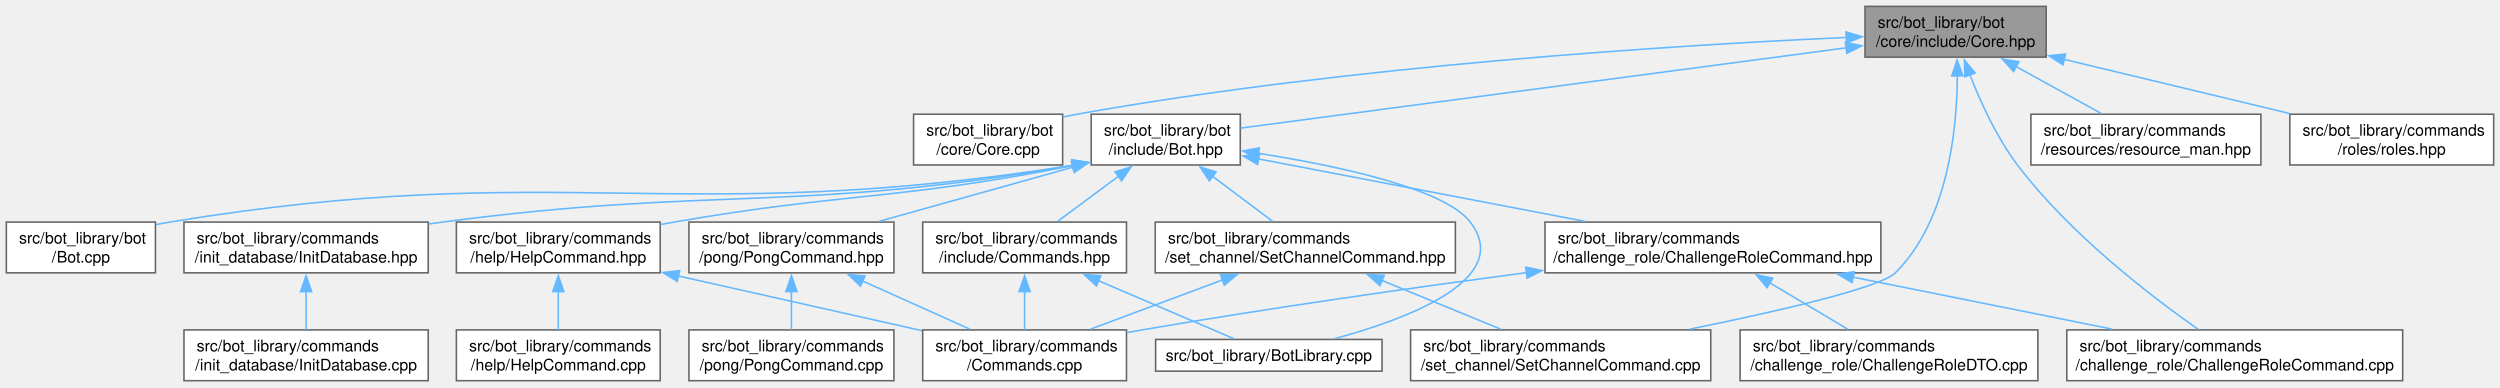
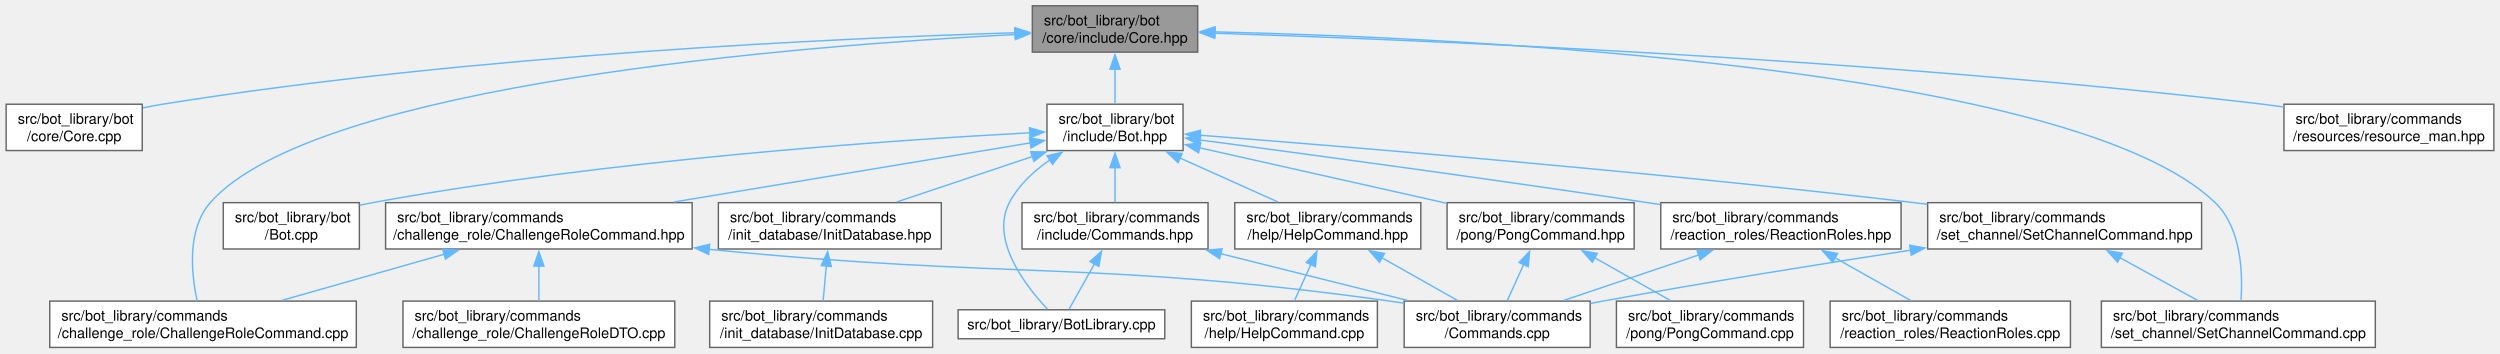
- <svg xmlns="http://www.w3.org/2000/svg" xmlns:xlink="http://www.w3.org/1999/xlink" width="1576pt" height="244pt" viewBox="0.00 0.00 1576.25 244.00">
+ <svg xmlns="http://www.w3.org/2000/svg" xmlns:xlink="http://www.w3.org/1999/xlink" width="1727pt" height="244pt" viewBox="0.00 0.00 1726.50 244.00">
  <g id="graph0" class="graph" transform="scale(1 1) rotate(0) translate(4 240)">
    <g id="Node000001" class="node">
      <g id="a_Node000001">
        <a xlink:title=" ">
-           <polygon fill="#999999" stroke="#666666" points="1286.12,-236 1171.88,-236 1171.88,-204 1286.12,-204 1286.12,-236" />
-           <text text-anchor="start" x="1179.88" y="-222.5" font-family="Helvetica,sans-Serif" font-size="10.00">src/bot_library/bot</text>
-           <text text-anchor="middle" x="1229" y="-210.5" font-family="Helvetica,sans-Serif" font-size="10.00">/core/include/Core.hpp</text>
+           <polygon fill="#999999" stroke="#666666" points="823.12,-236 708.88,-236 708.88,-204 823.12,-204 823.12,-236" />
+           <text text-anchor="start" x="716.88" y="-222.5" font-family="Helvetica,sans-Serif" font-size="10.00">src/bot_library/bot</text>
+           <text text-anchor="middle" x="766" y="-210.5" font-family="Helvetica,sans-Serif" font-size="10.00">/core/include/Core.hpp</text>
        </a>
      </g>
    </g>
    <g id="Node000002" class="node">
      <g id="a_Node000002">
        <a xlink:href="Core_8cpp.html" target="_top" xlink:title=" ">
-           <polygon fill="white" stroke="#666666" points="666,-168 572,-168 572,-136 666,-136 666,-168" />
-           <text text-anchor="start" x="580" y="-154.5" font-family="Helvetica,sans-Serif" font-size="10.00">src/bot_library/bot</text>
-           <text text-anchor="middle" x="619" y="-142.5" font-family="Helvetica,sans-Serif" font-size="10.00">/core/Core.cpp</text>
+           <polygon fill="white" stroke="#666666" points="94,-168 0,-168 0,-136 94,-136 94,-168" />
+           <text text-anchor="start" x="8" y="-154.5" font-family="Helvetica,sans-Serif" font-size="10.00">src/bot_library/bot</text>
+           <text text-anchor="middle" x="47" y="-142.5" font-family="Helvetica,sans-Serif" font-size="10.00">/core/Core.cpp</text>
        </a>
      </g>
    </g>
    <g id="edge1_Node000001_Node000002" class="edge">
      <g id="a_edge1_Node000001_Node000002">
        <a xlink:title=" ">
-           <path fill="none" stroke="#63b8ff" d="M1160.15,-216.42C1054.89,-211.64 847.98,-198.9 675,-168 672.13,-167.49 669.19,-166.9 666.23,-166.26" />
-           <polygon fill="#63b8ff" stroke="#63b8ff" points="1159.89,-219.91 1170.04,-216.86 1160.2,-212.92 1159.89,-219.91" />
+           <path fill="none" stroke="#63b8ff" d="M697.21,-217.37C577,-213.7 321.16,-202.23 108,-168 103.59,-167.29 99.02,-166.42 94.47,-165.47" />
+           <polygon fill="#63b8ff" stroke="#63b8ff" points="696.81,-220.86 706.9,-217.66 697.01,-213.86 696.81,-220.86" />
        </a>
      </g>
    </g>
    <g id="Node000003" class="node">
      <g id="a_Node000003">
        <a xlink:href="Bot_8hpp.html" target="_top" xlink:title=" ">
-           <polygon fill="white" stroke="#666666" points="778,-168 684,-168 684,-136 778,-136 778,-168" />
-           <text text-anchor="start" x="692" y="-154.5" font-family="Helvetica,sans-Serif" font-size="10.00">src/bot_library/bot</text>
-           <text text-anchor="middle" x="731" y="-142.5" font-family="Helvetica,sans-Serif" font-size="10.00">/include/Bot.hpp</text>
+           <polygon fill="white" stroke="#666666" points="813,-168 719,-168 719,-136 813,-136 813,-168" />
+           <text text-anchor="start" x="727" y="-154.5" font-family="Helvetica,sans-Serif" font-size="10.00">src/bot_library/bot</text>
+           <text text-anchor="middle" x="766" y="-142.5" font-family="Helvetica,sans-Serif" font-size="10.00">/include/Bot.hpp</text>
        </a>
      </g>
    </g>
    <g id="edge2_Node000001_Node000003" class="edge">
      <g id="a_edge2_Node000001_Node000003">
        <a xlink:title=" ">
-           <path fill="none" stroke="#63b8ff" d="M1160.21,-209.88C1057.46,-196.27 866.53,-170.96 778.15,-159.25" />
-           <polygon fill="#63b8ff" stroke="#63b8ff" points="1159.51,-213.32 1169.89,-211.17 1160.43,-206.38 1159.51,-213.32" />
+           <path fill="none" stroke="#63b8ff" d="M766,-192.31C766,-184.12 766,-175.38 766,-168.22" />
+           <polygon fill="#63b8ff" stroke="#63b8ff" points="762.5,-192.18 766,-202.18 769.5,-192.18 762.5,-192.18" />
        </a>
      </g>
    </g>
    <g id="Node000008" class="node">
      <g id="a_Node000008">
        <a xlink:href="ChallengeRoleCommand_8cpp.html" target="_top" xlink:title=" ">
-           <polygon fill="white" stroke="#666666" points="1510.88,-32 1299.12,-32 1299.12,0 1510.88,0 1510.88,-32" />
-           <text text-anchor="start" x="1307.12" y="-18.5" font-family="Helvetica,sans-Serif" font-size="10.00">src/bot_library/commands</text>
-           <text text-anchor="middle" x="1405" y="-6.5" font-family="Helvetica,sans-Serif" font-size="10.00">/challenge_role/ChallengeRoleCommand.cpp</text>
-         </a>
-       </g>
-     </g>
-     <g id="edge23_Node000001_Node000008" class="edge">
-       <g id="a_edge23_Node000001_Node000008">
-         <a xlink:title=" ">
-           <path fill="none" stroke="#63b8ff" d="M1237.92,-193.14C1244.6,-175.94 1254.85,-153.4 1268,-136 1301.06,-92.28 1352.47,-53.01 1382.01,-32.35" />
-           <polygon fill="#63b8ff" stroke="#63b8ff" points="1234.78,-191.56 1234.58,-202.15 1241.34,-193.99 1234.78,-191.56" />
-         </a>
-       </g>
-     </g>
-     <g id="Node000018" class="node">
-       <g id="a_Node000018">
-         <a xlink:href="SetChannelCommand_8cpp.html" target="_top" xlink:title=" ">
-           <polygon fill="white" stroke="#666666" points="1074.62,-32 885.38,-32 885.38,0 1074.62,0 1074.62,-32" />
-           <text text-anchor="start" x="893.38" y="-18.5" font-family="Helvetica,sans-Serif" font-size="10.00">src/bot_library/commands</text>
-           <text text-anchor="middle" x="980" y="-6.5" font-family="Helvetica,sans-Serif" font-size="10.00">/set_channel/SetChannelCommand.cpp</text>
-         </a>
-       </g>
-     </g>
-     <g id="edge26_Node000001_Node000018" class="edge">
-       <g id="a_edge26_Node000001_Node000018">
-         <a xlink:title=" ">
-           <path fill="none" stroke="#63b8ff" d="M1230.09,-192.45C1229.94,-158.75 1224.35,-101.04 1191,-68 1181.43,-58.52 1116.71,-43.72 1061.45,-32.5" />
-           <polygon fill="#63b8ff" stroke="#63b8ff" points="1226.59,-192.12 1229.95,-202.17 1233.59,-192.22 1226.59,-192.12" />
-         </a>
-       </g>
-     </g>
-     <g id="Node000019" class="node">
-       <g id="a_Node000019">
-         <a xlink:href="resource__man_8hpp.html" target="_top" xlink:title=" ">
-           <polygon fill="white" stroke="#666666" points="1421.5,-168 1276.5,-168 1276.5,-136 1421.5,-136 1421.5,-168" />
-           <text text-anchor="start" x="1284.5" y="-154.5" font-family="Helvetica,sans-Serif" font-size="10.00">src/bot_library/commands</text>
-           <text text-anchor="middle" x="1349" y="-142.5" font-family="Helvetica,sans-Serif" font-size="10.00">/resources/resource_man.hpp</text>
-         </a>
-       </g>
-     </g>
-     <g id="edge24_Node000001_Node000019" class="edge">
-       <g id="a_edge24_Node000001_Node000019">
-         <a xlink:title=" ">
-           <path fill="none" stroke="#63b8ff" d="M1267.06,-198.07C1284.57,-188.44 1304.97,-177.21 1321.04,-168.38" />
-           <polygon fill="#63b8ff" stroke="#63b8ff" points="1265.54,-194.91 1258.46,-202.8 1268.91,-201.04 1265.54,-194.91" />
+           <polygon fill="white" stroke="#666666" points="241.88,-32 30.12,-32 30.12,0 241.88,0 241.88,-32" />
+           <text text-anchor="start" x="38.12" y="-18.5" font-family="Helvetica,sans-Serif" font-size="10.00">src/bot_library/commands</text>
+           <text text-anchor="middle" x="136" y="-6.5" font-family="Helvetica,sans-Serif" font-size="10.00">/challenge_role/ChallengeRoleCommand.cpp</text>
+         </a>
+       </g>
+     </g>
+     <g id="edge26_Node000001_Node000008" class="edge">
+       <g id="a_edge26_Node000001_Node000008">
+         <a xlink:title=" ">
+           <path fill="none" stroke="#63b8ff" d="M697.51,-216.2C550.79,-208.64 213.56,-182.5 141,-100 124.7,-81.46 127.94,-50.66 131.9,-32.24" />
+           <polygon fill="#63b8ff" stroke="#63b8ff" points="696.91,-219.67 707.07,-216.67 697.26,-212.68 696.91,-219.67" />
        </a>
      </g>
    </g>
    <g id="Node000020" class="node">
      <g id="a_Node000020">
-         <a xlink:href="roles_8hpp.html" target="_top" xlink:title=" ">
-           <polygon fill="white" stroke="#666666" points="1568.25,-168 1439.75,-168 1439.75,-136 1568.25,-136 1568.25,-168" />
-           <text text-anchor="start" x="1447.75" y="-154.5" font-family="Helvetica,sans-Serif" font-size="10.00">src/bot_library/commands</text>
-           <text text-anchor="middle" x="1504" y="-142.5" font-family="Helvetica,sans-Serif" font-size="10.00">/roles/roles.hpp</text>
-         </a>
-       </g>
-     </g>
-     <g id="edge25_Node000001_Node000020" class="edge">
-       <g id="a_edge25_Node000001_Node000020">
-         <a xlink:title=" ">
-           <path fill="none" stroke="#63b8ff" d="M1297.37,-202.59C1340.86,-192.15 1396.82,-178.72 1439.54,-168.47" />
-           <polygon fill="#63b8ff" stroke="#63b8ff" points="1296.69,-199.15 1287.79,-204.89 1298.33,-205.96 1296.69,-199.15" />
+         <a xlink:href="SetChannelCommand_8cpp.html" target="_top" xlink:title=" ">
+           <polygon fill="white" stroke="#666666" points="1636.62,-32 1447.38,-32 1447.38,0 1636.62,0 1636.62,-32" />
+           <text text-anchor="start" x="1455.38" y="-18.5" font-family="Helvetica,sans-Serif" font-size="10.00">src/bot_library/commands</text>
+           <text text-anchor="middle" x="1542" y="-6.5" font-family="Helvetica,sans-Serif" font-size="10.00">/set_channel/SetChannelCommand.cpp</text>
+         </a>
+       </g>
+     </g>
+     <g id="edge28_Node000001_Node000020" class="edge">
+       <g id="a_edge28_Node000001_Node000020">
+         <a xlink:title=" ">
+           <path fill="none" stroke="#63b8ff" d="M835,-217.98C1003.24,-214.02 1427.96,-194.66 1526,-100 1544.16,-82.47 1545.14,-51.03 1543.83,-32.28" />
+           <polygon fill="#63b8ff" stroke="#63b8ff" points="835.01,-214.48 825.09,-218.2 835.17,-221.48 835.01,-214.48" />
+         </a>
+       </g>
+     </g>
+     <g id="Node000021" class="node">
+       <g id="a_Node000021">
+         <a xlink:href="resource__man_8hpp.html" target="_top" xlink:title=" ">
+           <polygon fill="white" stroke="#666666" points="1718.5,-168 1573.5,-168 1573.5,-136 1718.5,-136 1718.5,-168" />
+           <text text-anchor="start" x="1581.5" y="-154.5" font-family="Helvetica,sans-Serif" font-size="10.00">src/bot_library/commands</text>
+           <text text-anchor="middle" x="1646" y="-142.5" font-family="Helvetica,sans-Serif" font-size="10.00">/resources/resource_man.hpp</text>
+         </a>
+       </g>
+     </g>
+     <g id="edge27_Node000001_Node000021" class="edge">
+       <g id="a_edge27_Node000001_Node000021">
+         <a xlink:title=" ">
+           <path fill="none" stroke="#63b8ff" d="M834.59,-217.05C972.31,-212.59 1292.15,-199.5 1559,-168 1563.72,-167.44 1568.57,-166.8 1573.45,-166.1" />
+           <polygon fill="#63b8ff" stroke="#63b8ff" points="834.81,-213.54 824.92,-217.36 835.03,-220.54 834.81,-213.54" />
        </a>
      </g>
    </g>
    <g id="Node000004" class="node">
      <g id="a_Node000004">
        <a xlink:href="BotLibrary_8cpp.html" target="_top" xlink:title=" ">
-           <polygon fill="white" stroke="#666666" points="867.38,-26 724.62,-26 724.62,-6 867.38,-6 867.38,-26" />
-           <text text-anchor="middle" x="796" y="-12.5" font-family="Helvetica,sans-Serif" font-size="10.00">src/bot_library/BotLibrary.cpp</text>
+           <polygon fill="white" stroke="#666666" points="800.38,-26 657.62,-26 657.62,-6 800.38,-6 800.38,-26" />
+           <text text-anchor="middle" x="729" y="-12.5" font-family="Helvetica,sans-Serif" font-size="10.00">src/bot_library/BotLibrary.cpp</text>
        </a>
      </g>
    </g>
    <g id="edge3_Node000003_Node000004" class="edge">
      <g id="a_edge3_Node000003_Node000004">
        <a xlink:title=" ">
-           <path fill="none" stroke="#63b8ff" d="M789.22,-143.38C839.53,-135.46 906.68,-121.22 923,-100 950.54,-64.19 884.18,-39.11 837.38,-26.46" />
-           <polygon fill="#63b8ff" stroke="#63b8ff" points="788.97,-139.88 779.61,-144.84 790.03,-146.8 788.97,-139.88" />
+           <path fill="none" stroke="#63b8ff" d="M721.18,-129.6C709.95,-121.92 699.31,-112.1 693,-100 679.5,-74.09 704.62,-42.02 719.37,-26.41" />
+           <polygon fill="#63b8ff" stroke="#63b8ff" points="719.06,-132.4 729.39,-134.74 722.77,-126.46 719.06,-132.4" />
        </a>
      </g>
    </g>
    <g id="Node000005" class="node">
      <g id="a_Node000005">
        <a xlink:href="Bot_8cpp.html" target="_top" xlink:title=" ">
-           <polygon fill="white" stroke="#666666" points="94,-100 0,-100 0,-68 94,-68 94,-100" />
-           <text text-anchor="start" x="8" y="-86.5" font-family="Helvetica,sans-Serif" font-size="10.00">src/bot_library/bot</text>
-           <text text-anchor="middle" x="47" y="-74.5" font-family="Helvetica,sans-Serif" font-size="10.00">/Bot.cpp</text>
+           <polygon fill="white" stroke="#666666" points="244,-100 150,-100 150,-68 244,-68 244,-100" />
+           <text text-anchor="start" x="158" y="-86.5" font-family="Helvetica,sans-Serif" font-size="10.00">src/bot_library/bot</text>
+           <text text-anchor="middle" x="197" y="-74.5" font-family="Helvetica,sans-Serif" font-size="10.00">/Bot.cpp</text>
        </a>
      </g>
    </g>
    <g id="edge4_Node000003_Node000005" class="edge">
      <g id="a_edge4_Node000003_Node000005">
        <a xlink:title=" ">
-           <path fill="none" stroke="#63b8ff" d="M672.48,-135.82C421.55,-96.18 350.7,-140.55 103,-100 100.12,-99.53 97.17,-98.97 94.21,-98.35" />
-           <polygon fill="#63b8ff" stroke="#63b8ff" points="671.86,-139.27 682.29,-137.41 672.98,-132.36 671.86,-139.27" />
+           <path fill="none" stroke="#63b8ff" d="M707.15,-148.27C611.33,-143.12 415.92,-129.71 253,-100 250.13,-99.48 247.19,-98.88 244.23,-98.23" />
+           <polygon fill="#63b8ff" stroke="#63b8ff" points="706.93,-151.76 717.1,-148.79 707.29,-144.77 706.93,-151.76" />
        </a>
      </g>
    </g>
    <g id="Node000006" class="node">
      <g id="a_Node000006">
        <a xlink:href="ChallengeRoleCommand_8hpp.html" target="_top" xlink:title=" ">
-           <polygon fill="white" stroke="#666666" points="1181.88,-100 970.12,-100 970.12,-68 1181.88,-68 1181.88,-100" />
-           <text text-anchor="start" x="978.12" y="-86.5" font-family="Helvetica,sans-Serif" font-size="10.00">src/bot_library/commands</text>
-           <text text-anchor="middle" x="1076" y="-74.5" font-family="Helvetica,sans-Serif" font-size="10.00">/challenge_role/ChallengeRoleCommand.hpp</text>
+           <polygon fill="white" stroke="#666666" points="473.88,-100 262.12,-100 262.12,-68 473.88,-68 473.88,-100" />
+           <text text-anchor="start" x="270.12" y="-86.5" font-family="Helvetica,sans-Serif" font-size="10.00">src/bot_library/commands</text>
+           <text text-anchor="middle" x="368" y="-74.5" font-family="Helvetica,sans-Serif" font-size="10.00">/challenge_role/ChallengeRoleCommand.hpp</text>
        </a>
      </g>
    </g>
    <g id="edge5_Node000003_Node000006" class="edge">
      <g id="a_edge5_Node000003_Node000006">
        <a xlink:title=" ">
-           <path fill="none" stroke="#63b8ff" d="M789.5,-139.81C846.05,-128.99 932.21,-112.51 995.28,-100.44" />
-           <polygon fill="#63b8ff" stroke="#63b8ff" points="788.9,-136.36 779.73,-141.68 790.21,-143.24 788.9,-136.36" />
+           <path fill="none" stroke="#63b8ff" d="M707.57,-141.31C642.81,-130.57 537.47,-113.1 461.27,-100.47" />
+           <polygon fill="#63b8ff" stroke="#63b8ff" points="706.85,-144.74 717.29,-142.92 708,-137.83 706.85,-144.74" />
        </a>
      </g>
    </g>
    <g id="Node000010" class="node">
      <g id="a_Node000010">
        <a xlink:href="HelpCommand_8hpp.html" target="_top" xlink:title=" ">
-           <polygon fill="white" stroke="#666666" points="412.25,-100 283.75,-100 283.75,-68 412.25,-68 412.25,-100" />
-           <text text-anchor="start" x="291.75" y="-86.5" font-family="Helvetica,sans-Serif" font-size="10.00">src/bot_library/commands</text>
-           <text text-anchor="middle" x="348" y="-74.5" font-family="Helvetica,sans-Serif" font-size="10.00">/help/HelpCommand.hpp</text>
+           <polygon fill="white" stroke="#666666" points="977.25,-100 848.75,-100 848.75,-68 977.25,-68 977.25,-100" />
+           <text text-anchor="start" x="856.75" y="-86.5" font-family="Helvetica,sans-Serif" font-size="10.00">src/bot_library/commands</text>
+           <text text-anchor="middle" x="913" y="-74.5" font-family="Helvetica,sans-Serif" font-size="10.00">/help/HelpCommand.hpp</text>
        </a>
      </g>
    </g>
    <g id="edge9_Node000003_Node000010" class="edge">
      <g id="a_edge9_Node000003_Node000010">
        <a xlink:title=" ">
-           <path fill="none" stroke="#63b8ff" d="M672.71,-135.68C561.33,-113.58 529.83,-118.87 421,-100 418.2,-99.51 415.33,-99 412.45,-98.47" />
-           <polygon fill="#63b8ff" stroke="#63b8ff" points="671.76,-139.06 682.26,-137.61 673.15,-132.2 671.76,-139.06" />
+           <path fill="none" stroke="#63b8ff" d="M810.79,-130.89C832.54,-121.12 858.29,-109.56 878.5,-100.49" />
+           <polygon fill="#63b8ff" stroke="#63b8ff" points="809.53,-127.62 801.85,-134.91 812.4,-134 809.53,-127.62" />
        </a>
      </g>
    </g>
    <g id="Node000012" class="node">
      <g id="a_Node000012">
        <a xlink:href="Commands_8hpp.html" target="_top" xlink:title=" ">
-           <polygon fill="white" stroke="#666666" points="706.25,-100 577.75,-100 577.75,-68 706.25,-68 706.25,-100" />
-           <text text-anchor="start" x="585.75" y="-86.5" font-family="Helvetica,sans-Serif" font-size="10.00">src/bot_library/commands</text>
-           <text text-anchor="middle" x="642" y="-74.5" font-family="Helvetica,sans-Serif" font-size="10.00">/include/Commands.hpp</text>
+           <polygon fill="white" stroke="#666666" points="830.25,-100 701.75,-100 701.75,-68 830.25,-68 830.25,-100" />
+           <text text-anchor="start" x="709.75" y="-86.5" font-family="Helvetica,sans-Serif" font-size="10.00">src/bot_library/commands</text>
+           <text text-anchor="middle" x="766" y="-74.5" font-family="Helvetica,sans-Serif" font-size="10.00">/include/Commands.hpp</text>
        </a>
      </g>
    </g>
    <g id="edge12_Node000003_Node000012" class="edge">
      <g id="a_edge12_Node000003_Node000012">
        <a xlink:title=" ">
-           <path fill="none" stroke="#63b8ff" d="M701.16,-128.87C688.58,-119.55 674.25,-108.91 662.84,-100.45" />
-           <polygon fill="#63b8ff" stroke="#63b8ff" points="699.02,-131.65 709.14,-134.79 703.19,-126.02 699.02,-131.65" />
+           <path fill="none" stroke="#63b8ff" d="M766,-124.31C766,-116.12 766,-107.38 766,-100.22" />
+           <polygon fill="#63b8ff" stroke="#63b8ff" points="762.5,-124.18 766,-134.18 769.5,-124.18 762.5,-124.18" />
        </a>
      </g>
    </g>
    <g id="Node000013" class="node">
      <g id="a_Node000013">
        <a xlink:href="InitDatabase_8hpp.html" target="_top" xlink:title=" ">
-           <polygon fill="white" stroke="#666666" points="266,-100 112,-100 112,-68 266,-68 266,-100" />
-           <text text-anchor="start" x="120" y="-86.5" font-family="Helvetica,sans-Serif" font-size="10.00">src/bot_library/commands</text>
-           <text text-anchor="middle" x="189" y="-74.5" font-family="Helvetica,sans-Serif" font-size="10.00">/init_database/InitDatabase.hpp</text>
+           <polygon fill="white" stroke="#666666" points="646,-100 492,-100 492,-68 646,-68 646,-100" />
+           <text text-anchor="start" x="500" y="-86.5" font-family="Helvetica,sans-Serif" font-size="10.00">src/bot_library/commands</text>
+           <text text-anchor="middle" x="569" y="-74.5" font-family="Helvetica,sans-Serif" font-size="10.00">/init_database/InitDatabase.hpp</text>
        </a>
      </g>
    </g>
    <g id="edge15_Node000003_Node000013" class="edge">
      <g id="a_edge15_Node000003_Node000013">
        <a xlink:title=" ">
-           <path fill="none" stroke="#63b8ff" d="M672.59,-135.77C497.26,-105.54 448.33,-122.88 275,-100 272.15,-99.62 269.24,-99.22 266.31,-98.8" />
-           <polygon fill="#63b8ff" stroke="#63b8ff" points="671.83,-139.19 682.28,-137.48 673.04,-132.3 671.83,-139.19" />
+           <path fill="none" stroke="#63b8ff" d="M709.14,-131.95C679.34,-121.97 643.31,-109.89 615.24,-100.49" />
+           <polygon fill="#63b8ff" stroke="#63b8ff" points="707.78,-135.19 718.38,-135.05 710.01,-128.55 707.78,-135.19" />
        </a>
      </g>
    </g>
    <g id="Node000015" class="node">
      <g id="a_Node000015">
        <a xlink:href="PongCommand_8hpp.html" target="_top" xlink:title=" ">
-           <polygon fill="white" stroke="#666666" points="559.62,-100 430.38,-100 430.38,-68 559.62,-68 559.62,-100" />
-           <text text-anchor="start" x="438.38" y="-86.5" font-family="Helvetica,sans-Serif" font-size="10.00">src/bot_library/commands</text>
-           <text text-anchor="middle" x="495" y="-74.5" font-family="Helvetica,sans-Serif" font-size="10.00">/pong/PongCommand.hpp</text>
+           <polygon fill="white" stroke="#666666" points="1124.62,-100 995.38,-100 995.38,-68 1124.62,-68 1124.62,-100" />
+           <text text-anchor="start" x="1003.38" y="-86.5" font-family="Helvetica,sans-Serif" font-size="10.00">src/bot_library/commands</text>
+           <text text-anchor="middle" x="1060" y="-74.5" font-family="Helvetica,sans-Serif" font-size="10.00">/pong/PongCommand.hpp</text>
        </a>
      </g>
    </g>
    <g id="edge17_Node000003_Node000015" class="edge">
      <g id="a_edge17_Node000003_Node000015">
        <a xlink:title=" ">
-           <path fill="none" stroke="#63b8ff" d="M672.79,-134.72C635.38,-124.26 587.08,-110.75 550.27,-100.46" />
-           <polygon fill="#63b8ff" stroke="#63b8ff" points="671.49,-137.99 682.07,-137.32 673.38,-131.25 671.49,-137.99" />
+           <path fill="none" stroke="#63b8ff" d="M824.34,-137.9C873.59,-126.85 944.04,-111.03 995.07,-99.58" />
+           <polygon fill="#63b8ff" stroke="#63b8ff" points="823.7,-134.46 814.71,-140.06 825.24,-141.29 823.7,-134.46" />
        </a>
      </g>
    </g>
    <g id="Node000017" class="node">
      <g id="a_Node000017">
-         <a xlink:href="SetChannelCommand_8hpp.html" target="_top" xlink:title=" ">
-           <polygon fill="white" stroke="#666666" points="913.62,-100 724.38,-100 724.38,-68 913.62,-68 913.62,-100" />
-           <text text-anchor="start" x="732.38" y="-86.5" font-family="Helvetica,sans-Serif" font-size="10.00">src/bot_library/commands</text>
-           <text text-anchor="middle" x="819" y="-74.5" font-family="Helvetica,sans-Serif" font-size="10.00">/set_channel/SetChannelCommand.hpp</text>
+         <a xlink:href="ReactionRoles_8hpp.html" target="_top" xlink:title=" ">
+           <polygon fill="white" stroke="#666666" points="1309,-100 1143,-100 1143,-68 1309,-68 1309,-100" />
+           <text text-anchor="start" x="1151" y="-86.5" font-family="Helvetica,sans-Serif" font-size="10.00">src/bot_library/commands</text>
+           <text text-anchor="middle" x="1226" y="-74.5" font-family="Helvetica,sans-Serif" font-size="10.00">/reaction_roles/ReactionRoles.hpp</text>
        </a>
      </g>
    </g>
    <g id="edge20_Node000003_Node000017" class="edge">
      <g id="a_edge20_Node000003_Node000017">
        <a xlink:title=" ">
-           <path fill="none" stroke="#63b8ff" d="M760.5,-128.87C772.94,-119.55 787.11,-108.91 798.4,-100.45" />
-           <polygon fill="#63b8ff" stroke="#63b8ff" points="758.52,-125.98 752.62,-134.78 762.72,-131.58 758.52,-125.98" />
+           <path fill="none" stroke="#63b8ff" d="M824.58,-143.32C897.24,-133.7 1024.88,-116.45 1134,-100 1136.88,-99.57 1139.81,-99.12 1142.77,-98.66" />
+           <polygon fill="#63b8ff" stroke="#63b8ff" points="824.35,-139.82 814.9,-144.6 825.27,-146.76 824.35,-139.82" />
+         </a>
+       </g>
+     </g>
+     <g id="Node000019" class="node">
+       <g id="a_Node000019">
+         <a xlink:href="SetChannelCommand_8hpp.html" target="_top" xlink:title=" ">
+           <polygon fill="white" stroke="#666666" points="1516.62,-100 1327.38,-100 1327.38,-68 1516.62,-68 1516.62,-100" />
+           <text text-anchor="start" x="1335.38" y="-86.5" font-family="Helvetica,sans-Serif" font-size="10.00">src/bot_library/commands</text>
+           <text text-anchor="middle" x="1422" y="-74.5" font-family="Helvetica,sans-Serif" font-size="10.00">/set_channel/SetChannelCommand.hpp</text>
+         </a>
+       </g>
+     </g>
+     <g id="edge23_Node000003_Node000019" class="edge">
+       <g id="a_edge23_Node000003_Node000019">
+         <a xlink:title=" ">
+           <path fill="none" stroke="#63b8ff" d="M824.81,-146.56C925.82,-138.71 1138.73,-121.2 1318,-100 1320.99,-99.65 1324.03,-99.28 1327.09,-98.89" />
+           <polygon fill="#63b8ff" stroke="#63b8ff" points="824.55,-143.07 814.85,-147.33 825.09,-150.05 824.55,-143.07" />
        </a>
      </g>
    </g>
    <g id="Node000007" class="node">
      <g id="a_Node000007">
        <a xlink:href="Commands_8cpp.html" target="_top" xlink:title=" ">
-           <polygon fill="white" stroke="#666666" points="706.25,-32 577.75,-32 577.75,0 706.25,0 706.25,-32" />
-           <text text-anchor="start" x="585.75" y="-18.5" font-family="Helvetica,sans-Serif" font-size="10.00">src/bot_library/commands</text>
-           <text text-anchor="middle" x="642" y="-6.5" font-family="Helvetica,sans-Serif" font-size="10.00">/Commands.cpp</text>
+           <polygon fill="white" stroke="#666666" points="1094.25,-32 965.75,-32 965.75,0 1094.25,0 1094.25,-32" />
+           <text text-anchor="start" x="973.75" y="-18.5" font-family="Helvetica,sans-Serif" font-size="10.00">src/bot_library/commands</text>
+           <text text-anchor="middle" x="1030" y="-6.5" font-family="Helvetica,sans-Serif" font-size="10.00">/Commands.cpp</text>
        </a>
      </g>
    </g>
    <g id="edge6_Node000006_Node000007" class="edge">
      <g id="a_edge6_Node000006_Node000007">
        <a xlink:title=" ">
-           <path fill="none" stroke="#63b8ff" d="M958.68,-68.17C888.17,-58.81 796.75,-45.89 716,-32 712.9,-31.47 709.73,-30.9 706.53,-30.32" />
-           <polygon fill="#63b8ff" stroke="#63b8ff" points="957.93,-71.6 968.31,-69.44 958.85,-64.66 957.93,-71.6" />
+           <path fill="none" stroke="#63b8ff" d="M485.56,-67.78C694.68,-46.86 750.84,-60.49 956,-32 959.12,-31.57 962.3,-31.08 965.51,-30.56" />
+           <polygon fill="#63b8ff" stroke="#63b8ff" points="485.28,-64.29 475.69,-68.79 485.99,-71.26 485.28,-64.29" />
        </a>
      </g>
    </g>
    <g id="edge7_Node000006_Node000008" class="edge">
      <g id="a_edge7_Node000006_Node000008">
        <a xlink:title=" ">
-           <path fill="none" stroke="#63b8ff" d="M1164.15,-65.32C1215.16,-55.08 1278.75,-42.33 1327.78,-32.49" />
-           <polygon fill="#63b8ff" stroke="#63b8ff" points="1163.74,-61.83 1154.62,-67.23 1165.11,-68.69 1163.74,-61.83" />
+           <path fill="none" stroke="#63b8ff" d="M302.88,-64.47C267.44,-54.39 224.09,-42.06 190.45,-32.49" />
+           <polygon fill="#63b8ff" stroke="#63b8ff" points="301.57,-67.74 312.15,-67.11 303.49,-61.01 301.57,-67.74" />
        </a>
      </g>
    </g>
    <g id="Node000009" class="node">
      <g id="a_Node000009">
        <a xlink:href="ChallengeRoleDTO_8cpp.html" target="_top" xlink:title=" ">
-           <polygon fill="white" stroke="#666666" points="1280.88,-32 1093.12,-32 1093.12,0 1280.88,0 1280.88,-32" />
-           <text text-anchor="start" x="1101.12" y="-18.5" font-family="Helvetica,sans-Serif" font-size="10.00">src/bot_library/commands</text>
-           <text text-anchor="middle" x="1187" y="-6.5" font-family="Helvetica,sans-Serif" font-size="10.00">/challenge_role/ChallengeRoleDTO.cpp</text>
+           <polygon fill="white" stroke="#666666" points="461.88,-32 274.12,-32 274.12,0 461.88,0 461.88,-32" />
+           <text text-anchor="start" x="282.12" y="-18.5" font-family="Helvetica,sans-Serif" font-size="10.00">src/bot_library/commands</text>
+           <text text-anchor="middle" x="368" y="-6.5" font-family="Helvetica,sans-Serif" font-size="10.00">/challenge_role/ChallengeRoleDTO.cpp</text>
        </a>
      </g>
    </g>
    <g id="edge8_Node000006_Node000009" class="edge">
      <g id="a_edge8_Node000006_Node000009">
        <a xlink:title=" ">
-           <path fill="none" stroke="#63b8ff" d="M1111.66,-61.8C1127.75,-52.23 1146.42,-41.13 1161.14,-32.38" />
-           <polygon fill="#63b8ff" stroke="#63b8ff" points="1110.13,-58.63 1103.33,-66.75 1113.71,-64.65 1110.13,-58.63" />
+           <path fill="none" stroke="#63b8ff" d="M368,-56.31C368,-48.12 368,-39.38 368,-32.22" />
+           <polygon fill="#63b8ff" stroke="#63b8ff" points="364.5,-56.18 368,-66.18 371.5,-56.18 364.5,-56.18" />
        </a>
      </g>
    </g>
    <g id="edge10_Node000010_Node000007" class="edge">
      <g id="a_edge10_Node000010_Node000007">
        <a xlink:title=" ">
-           <path fill="none" stroke="#63b8ff" d="M423.7,-66.01C471.29,-55.32 532.05,-41.68 577.38,-31.51" />
-           <polygon fill="#63b8ff" stroke="#63b8ff" points="422.99,-62.58 414,-68.18 424.52,-69.41 422.99,-62.58" />
+           <path fill="none" stroke="#63b8ff" d="M950.11,-62.07C967.18,-52.44 987.08,-41.21 1002.74,-32.38" />
+           <polygon fill="#63b8ff" stroke="#63b8ff" points="948.74,-58.82 941.75,-66.78 952.18,-64.92 948.74,-58.82" />
        </a>
      </g>
    </g>
    <g id="Node000011" class="node">
      <g id="a_Node000011">
        <a xlink:href="HelpCommand_8cpp.html" target="_top" xlink:title=" ">
-           <polygon fill="white" stroke="#666666" points="412.25,-32 283.75,-32 283.75,0 412.25,0 412.25,-32" />
-           <text text-anchor="start" x="291.75" y="-18.5" font-family="Helvetica,sans-Serif" font-size="10.00">src/bot_library/commands</text>
-           <text text-anchor="middle" x="348" y="-6.5" font-family="Helvetica,sans-Serif" font-size="10.00">/help/HelpCommand.cpp</text>
+           <polygon fill="white" stroke="#666666" points="947.25,-32 818.75,-32 818.75,0 947.25,0 947.25,-32" />
+           <text text-anchor="start" x="826.75" y="-18.5" font-family="Helvetica,sans-Serif" font-size="10.00">src/bot_library/commands</text>
+           <text text-anchor="middle" x="883" y="-6.5" font-family="Helvetica,sans-Serif" font-size="10.00">/help/HelpCommand.cpp</text>
        </a>
      </g>
    </g>
    <g id="edge11_Node000010_Node000011" class="edge">
      <g id="a_edge11_Node000010_Node000011">
        <a xlink:title=" ">
-           <path fill="none" stroke="#63b8ff" d="M348,-56.31C348,-48.12 348,-39.38 348,-32.22" />
-           <polygon fill="#63b8ff" stroke="#63b8ff" points="344.5,-56.18 348,-66.18 351.5,-56.18 344.5,-56.18" />
+           <path fill="none" stroke="#63b8ff" d="M901.39,-57.45C897.51,-48.93 893.32,-39.71 889.92,-32.22" />
+           <polygon fill="#63b8ff" stroke="#63b8ff" points="898.09,-58.66 905.42,-66.31 904.46,-55.76 898.09,-58.66" />
        </a>
      </g>
    </g>
    <g id="edge13_Node000012_Node000004" class="edge">
      <g id="a_edge13_Node000012_Node000004">
        <a xlink:title=" ">
-           <path fill="none" stroke="#63b8ff" d="M688.6,-63.03C716.91,-50.9 751.75,-35.96 773.93,-26.46" />
-           <polygon fill="#63b8ff" stroke="#63b8ff" points="687.31,-59.77 679.5,-66.93 690.07,-66.21 687.31,-59.77" />
+           <path fill="none" stroke="#63b8ff" d="M751.81,-57.68C745.64,-46.68 738.79,-34.46 734.22,-26.32" />
+           <polygon fill="#63b8ff" stroke="#63b8ff" points="748.74,-59.36 756.68,-66.37 754.84,-55.94 748.74,-59.36" />
        </a>
      </g>
    </g>
    <g id="edge14_Node000012_Node000007" class="edge">
      <g id="a_edge14_Node000012_Node000007">
        <a xlink:title=" ">
-           <path fill="none" stroke="#63b8ff" d="M642,-56.31C642,-48.12 642,-39.38 642,-32.22" />
-           <polygon fill="#63b8ff" stroke="#63b8ff" points="638.5,-56.18 642,-66.18 645.5,-56.18 638.5,-56.18" />
+           <path fill="none" stroke="#63b8ff" d="M839.06,-64.73C879.58,-54.6 929.43,-42.14 968.03,-32.49" />
+           <polygon fill="#63b8ff" stroke="#63b8ff" points="838.22,-61.34 829.36,-67.16 839.91,-68.13 838.22,-61.34" />
        </a>
      </g>
    </g>
    <g id="Node000014" class="node">
      <g id="a_Node000014">
        <a xlink:href="InitDatabase_8cpp.html" target="_top" xlink:title=" ">
-           <polygon fill="white" stroke="#666666" points="266,-32 112,-32 112,0 266,0 266,-32" />
-           <text text-anchor="start" x="120" y="-18.5" font-family="Helvetica,sans-Serif" font-size="10.00">src/bot_library/commands</text>
-           <text text-anchor="middle" x="189" y="-6.5" font-family="Helvetica,sans-Serif" font-size="10.00">/init_database/InitDatabase.cpp</text>
+           <polygon fill="white" stroke="#666666" points="640,-32 486,-32 486,0 640,0 640,-32" />
+           <text text-anchor="start" x="494" y="-18.5" font-family="Helvetica,sans-Serif" font-size="10.00">src/bot_library/commands</text>
+           <text text-anchor="middle" x="563" y="-6.5" font-family="Helvetica,sans-Serif" font-size="10.00">/init_database/InitDatabase.cpp</text>
        </a>
      </g>
    </g>
    <g id="edge16_Node000013_Node000014" class="edge">
      <g id="a_edge16_Node000013_Node000014">
        <a xlink:title=" ">
-           <path fill="none" stroke="#63b8ff" d="M189,-56.31C189,-48.12 189,-39.38 189,-32.22" />
-           <polygon fill="#63b8ff" stroke="#63b8ff" points="185.5,-56.18 189,-66.18 192.5,-56.18 185.5,-56.18" />
+           <path fill="none" stroke="#63b8ff" d="M566.57,-56.31C565.83,-48.12 565.03,-39.38 564.38,-32.22" />
+           <polygon fill="#63b8ff" stroke="#63b8ff" points="563.08,-56.54 567.47,-66.19 570.05,-55.91 563.08,-56.54" />
        </a>
      </g>
    </g>
    <g id="edge18_Node000015_Node000007" class="edge">
      <g id="a_edge18_Node000015_Node000007">
        <a xlink:title=" ">
-           <path fill="none" stroke="#63b8ff" d="M539.79,-62.89C561.54,-53.12 587.29,-41.56 607.5,-32.49" />
-           <polygon fill="#63b8ff" stroke="#63b8ff" points="538.53,-59.62 530.85,-66.91 541.4,-66 538.53,-59.62" />
+           <path fill="none" stroke="#63b8ff" d="M1048.39,-57.45C1044.51,-48.93 1040.32,-39.71 1036.92,-32.22" />
+           <polygon fill="#63b8ff" stroke="#63b8ff" points="1045.09,-58.66 1052.42,-66.31 1051.46,-55.76 1045.09,-58.66" />
        </a>
      </g>
    </g>
    <g id="Node000016" class="node">
      <g id="a_Node000016">
        <a xlink:href="PongCommand_8cpp.html" target="_top" xlink:title=" ">
-           <polygon fill="white" stroke="#666666" points="559.62,-32 430.38,-32 430.38,0 559.62,0 559.62,-32" />
-           <text text-anchor="start" x="438.38" y="-18.5" font-family="Helvetica,sans-Serif" font-size="10.00">src/bot_library/commands</text>
-           <text text-anchor="middle" x="495" y="-6.5" font-family="Helvetica,sans-Serif" font-size="10.00">/pong/PongCommand.cpp</text>
+           <polygon fill="white" stroke="#666666" points="1241.62,-32 1112.38,-32 1112.38,0 1241.62,0 1241.62,-32" />
+           <text text-anchor="start" x="1120.38" y="-18.5" font-family="Helvetica,sans-Serif" font-size="10.00">src/bot_library/commands</text>
+           <text text-anchor="middle" x="1177" y="-6.5" font-family="Helvetica,sans-Serif" font-size="10.00">/pong/PongCommand.cpp</text>
        </a>
      </g>
    </g>
    <g id="edge19_Node000015_Node000016" class="edge">
      <g id="a_edge19_Node000015_Node000016">
        <a xlink:title=" ">
-           <path fill="none" stroke="#63b8ff" d="M495,-56.31C495,-48.12 495,-39.38 495,-32.22" />
-           <polygon fill="#63b8ff" stroke="#63b8ff" points="491.5,-56.18 495,-66.18 498.5,-56.18 491.5,-56.18" />
+           <path fill="none" stroke="#63b8ff" d="M1097.11,-62.07C1114.18,-52.44 1134.08,-41.21 1149.74,-32.38" />
+           <polygon fill="#63b8ff" stroke="#63b8ff" points="1095.74,-58.82 1088.75,-66.78 1099.18,-64.92 1095.74,-58.82" />
        </a>
      </g>
    </g>
    <g id="edge21_Node000017_Node000007" class="edge">
      <g id="a_edge21_Node000017_Node000007">
        <a xlink:title=" ">
-           <path fill="none" stroke="#63b8ff" d="M766.85,-63.56C740.29,-53.65 708.43,-41.77 683.54,-32.49" />
-           <polygon fill="#63b8ff" stroke="#63b8ff" points="765.49,-66.78 776.08,-67 767.94,-60.22 765.49,-66.78" />
+           <path fill="none" stroke="#63b8ff" d="M1169.43,-63.95C1139.78,-53.97 1103.93,-41.89 1076,-32.49" />
+           <polygon fill="#63b8ff" stroke="#63b8ff" points="1168.02,-67.17 1178.61,-67.04 1170.25,-60.53 1168.02,-67.17" />
+         </a>
+       </g>
+     </g>
+     <g id="Node000018" class="node">
+       <g id="a_Node000018">
+         <a xlink:href="ReactionRoles_8cpp.html" target="_top" xlink:title=" ">
+           <polygon fill="white" stroke="#666666" points="1426,-32 1260,-32 1260,0 1426,0 1426,-32" />
+           <text text-anchor="start" x="1268" y="-18.5" font-family="Helvetica,sans-Serif" font-size="10.00">src/bot_library/commands</text>
+           <text text-anchor="middle" x="1343" y="-6.5" font-family="Helvetica,sans-Serif" font-size="10.00">/reaction_roles/ReactionRoles.cpp</text>
        </a>
      </g>
    </g>
    <g id="edge22_Node000017_Node000018" class="edge">
      <g id="a_edge22_Node000017_Node000018">
        <a xlink:title=" ">
-           <path fill="none" stroke="#63b8ff" d="M867.08,-63.29C891.11,-53.44 919.78,-41.69 942.21,-32.49" />
-           <polygon fill="#63b8ff" stroke="#63b8ff" points="866.07,-59.92 858.15,-66.95 868.73,-66.4 866.07,-59.92" />
+           <path fill="none" stroke="#63b8ff" d="M1263.11,-62.07C1280.18,-52.44 1300.08,-41.21 1315.74,-32.38" />
+           <polygon fill="#63b8ff" stroke="#63b8ff" points="1261.74,-58.82 1254.75,-66.78 1265.18,-64.92 1261.74,-58.82" />
+         </a>
+       </g>
+     </g>
+     <g id="edge24_Node000019_Node000007" class="edge">
+       <g id="a_edge24_Node000019_Node000007">
+         <a xlink:title=" ">
+           <path fill="none" stroke="#63b8ff" d="M1315.9,-67.24C1253.74,-57.7 1173.79,-44.92 1103,-32 1100.2,-31.49 1097.34,-30.95 1094.46,-30.41" />
+           <polygon fill="#63b8ff" stroke="#63b8ff" points="1314.99,-70.64 1325.4,-68.69 1316.04,-63.72 1314.99,-70.64" />
+         </a>
+       </g>
+     </g>
+     <g id="edge25_Node000019_Node000020" class="edge">
+       <g id="a_edge25_Node000019_Node000020">
+         <a xlink:title=" ">
+           <path fill="none" stroke="#63b8ff" d="M1460.06,-62.07C1477.57,-52.44 1497.97,-41.21 1514.04,-32.38" />
+           <polygon fill="#63b8ff" stroke="#63b8ff" points="1458.54,-58.91 1451.46,-66.8 1461.91,-65.04 1458.54,-58.91" />
        </a>
      </g>
    </g>
  </g>
</svg>
